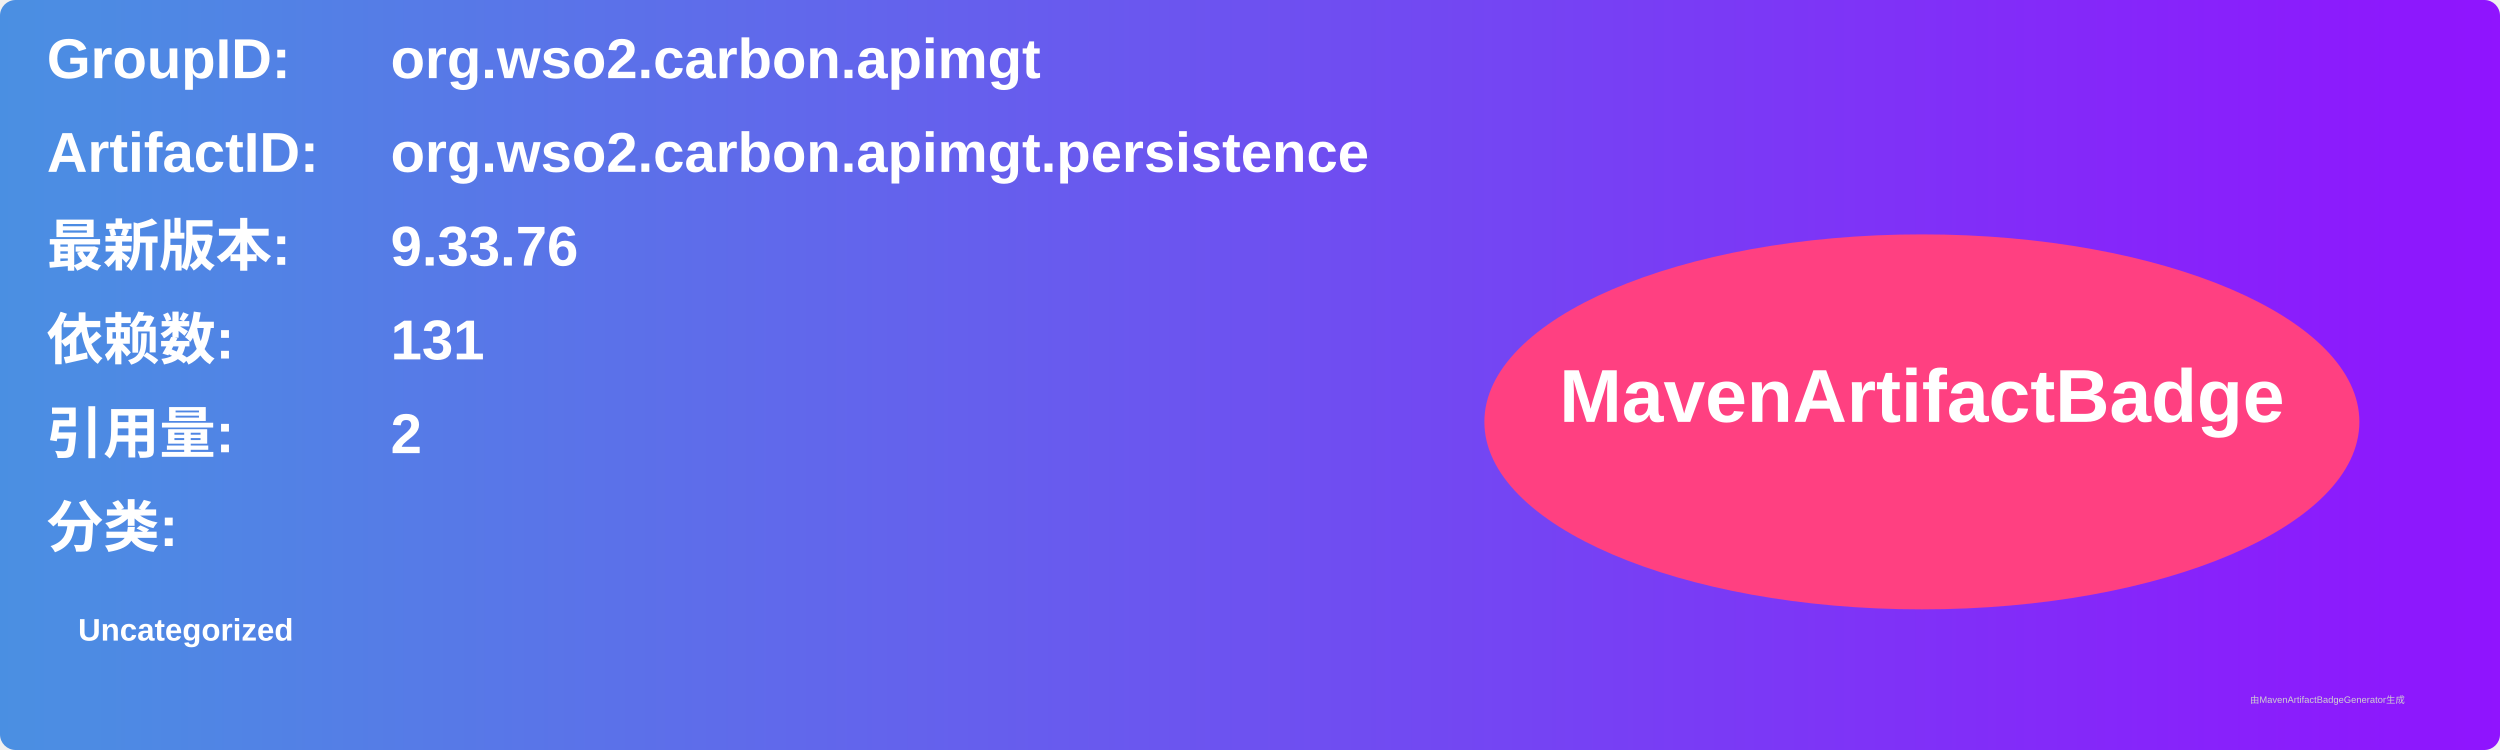
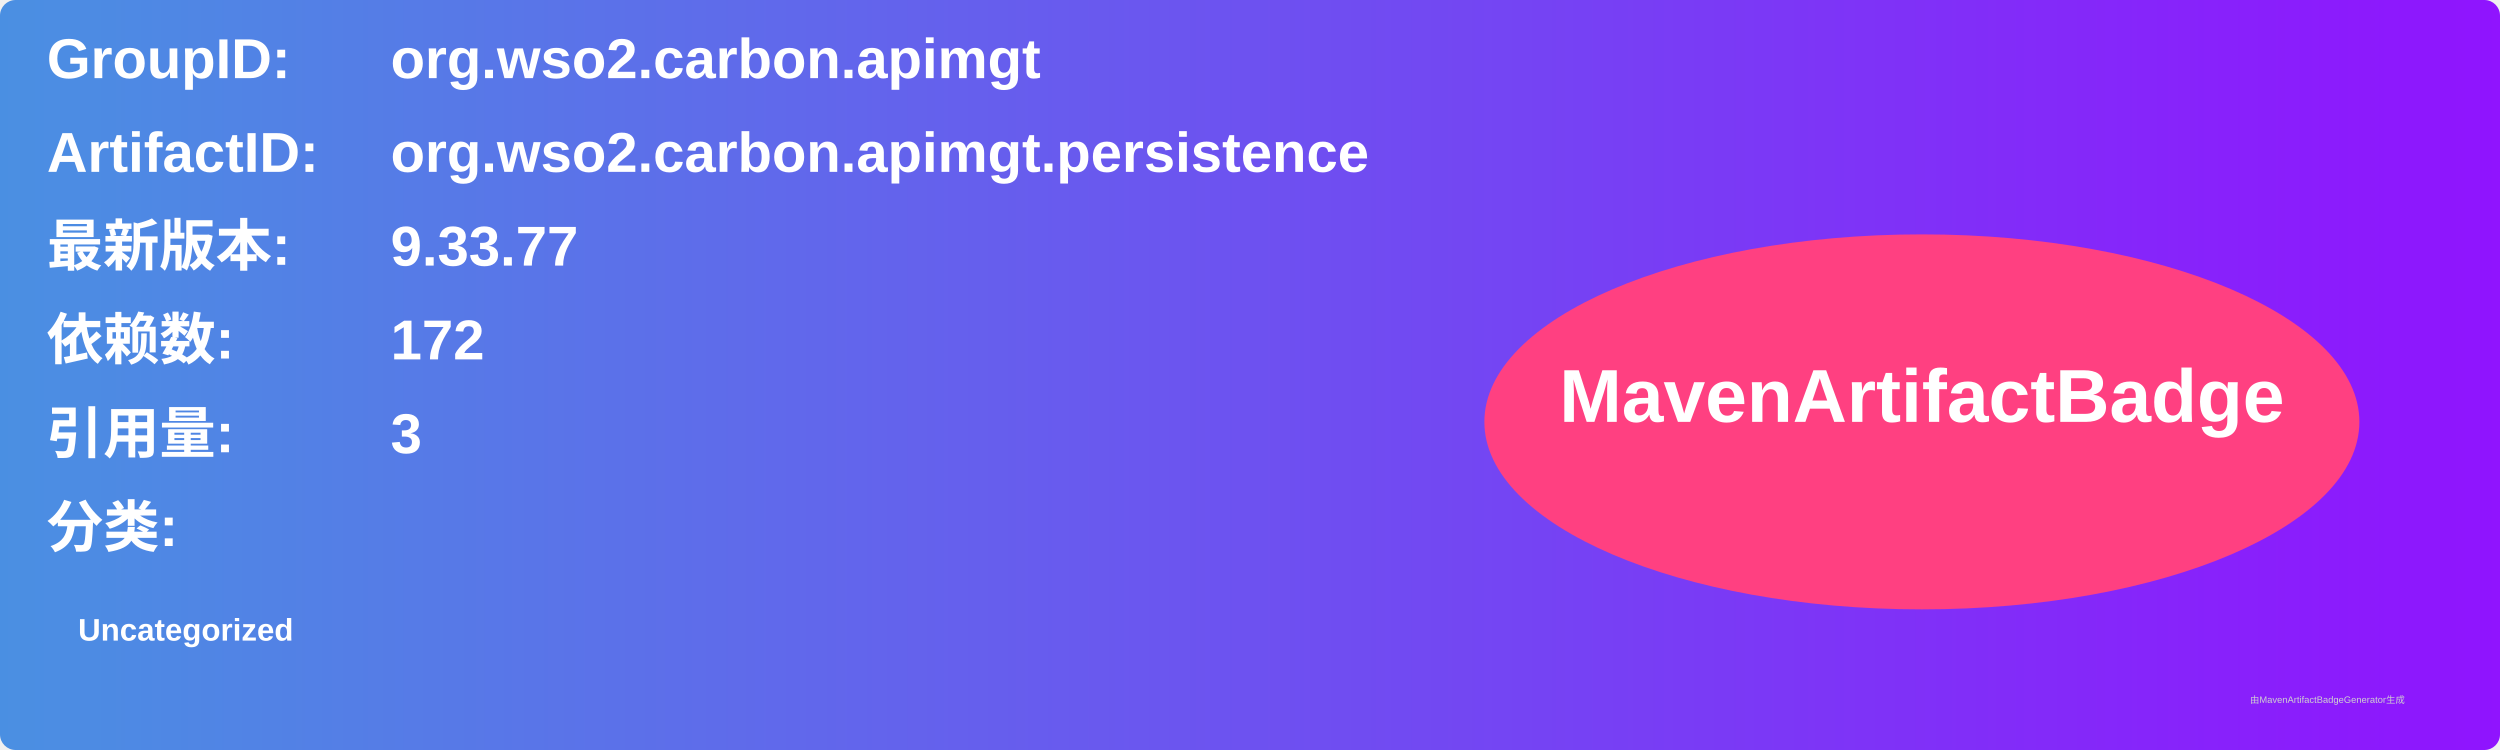
<svg xmlns="http://www.w3.org/2000/svg" width="800" height="240" viewBox="0 0 800 240">
  <linearGradient id="grad" x1="0%" y1="0%" x2="100%" y2="0%">
    <stop offset="0%" stop-color="#4a90e2" />
    <stop offset="100%" stop-color="#9013fe" />
  </linearGradient>
  <rect width="100%" height="100%" rx="5" ry="5" fill="url(#grad)" />
  <g transform="translate(15, 15)">
    <text x="0" y="10" font-family="Arial" font-size="18" fill="white" font-weight="bold" width="260">GroupID:</text>
    <text x="110" y="10" font-family="Arial" font-size="18" fill="white" font-weight="bold" width="460">org.wso2.carbon.apimgt</text>
    <text x="0" y="40" font-family="Arial" font-size="18" fill="white" font-weight="bold" width="260">ArtifactID:</text>
    <text x="110" y="40" font-family="Arial" font-size="18" fill="white" font-weight="bold" width="460">org.wso2.carbon.apimgt.persistence</text>
    <text x="0" y="70" font-family="Arial" font-size="18" fill="white" font-weight="bold">最新版本:</text>
    <text x="110" y="70" font-family="Arial" font-size="18" fill="white" font-weight="bold">
-       <tspan font-weight="bold">9.33.76</tspan>
+       <tspan font-weight="bold">9.33.77</tspan>
    </text>
    <text x="0" y="100" font-family="Arial" font-size="18" fill="white" font-weight="bold">依赖数: </text>
    <text x="110" y="100" font-family="Arial" font-size="18" fill="white">
-       <tspan font-weight="bold">131</tspan>
+       <tspan font-weight="bold">172</tspan>
    </text>
    <text x="0" y="130" font-family="Arial" font-size="18" fill="white" font-weight="bold">引用量: </text>
    <text x="110" y="130" font-family="Arial" font-size="18" fill="white">
-       <tspan font-weight="bold">2</tspan>
+       <tspan font-weight="bold">3</tspan>
    </text>
    <text x="0" y="160" font-family="Arial" font-size="18" fill="white" font-weight="bold">分类:</text>
    <text x="10" y="190" font-family="Arial" font-size="10" fill="white">
      <tspan font-weight="bold">Uncategorized</tspan>
    </text>
    <ellipse cx="600" cy="120" rx="140" ry="60" fill="#ff4081" />
    <text x="600" y="120" text-anchor="middle" font-family="Arial" font-size="24" fill="white" font-weight="bold">MavenArtifactBadge</text>
  </g>
  <text x="720" y="225" font-family="Arial" font-size="3" fill="#d0d0d0">由MavenArtifactBadgeGenerator生成</text>
</svg>
